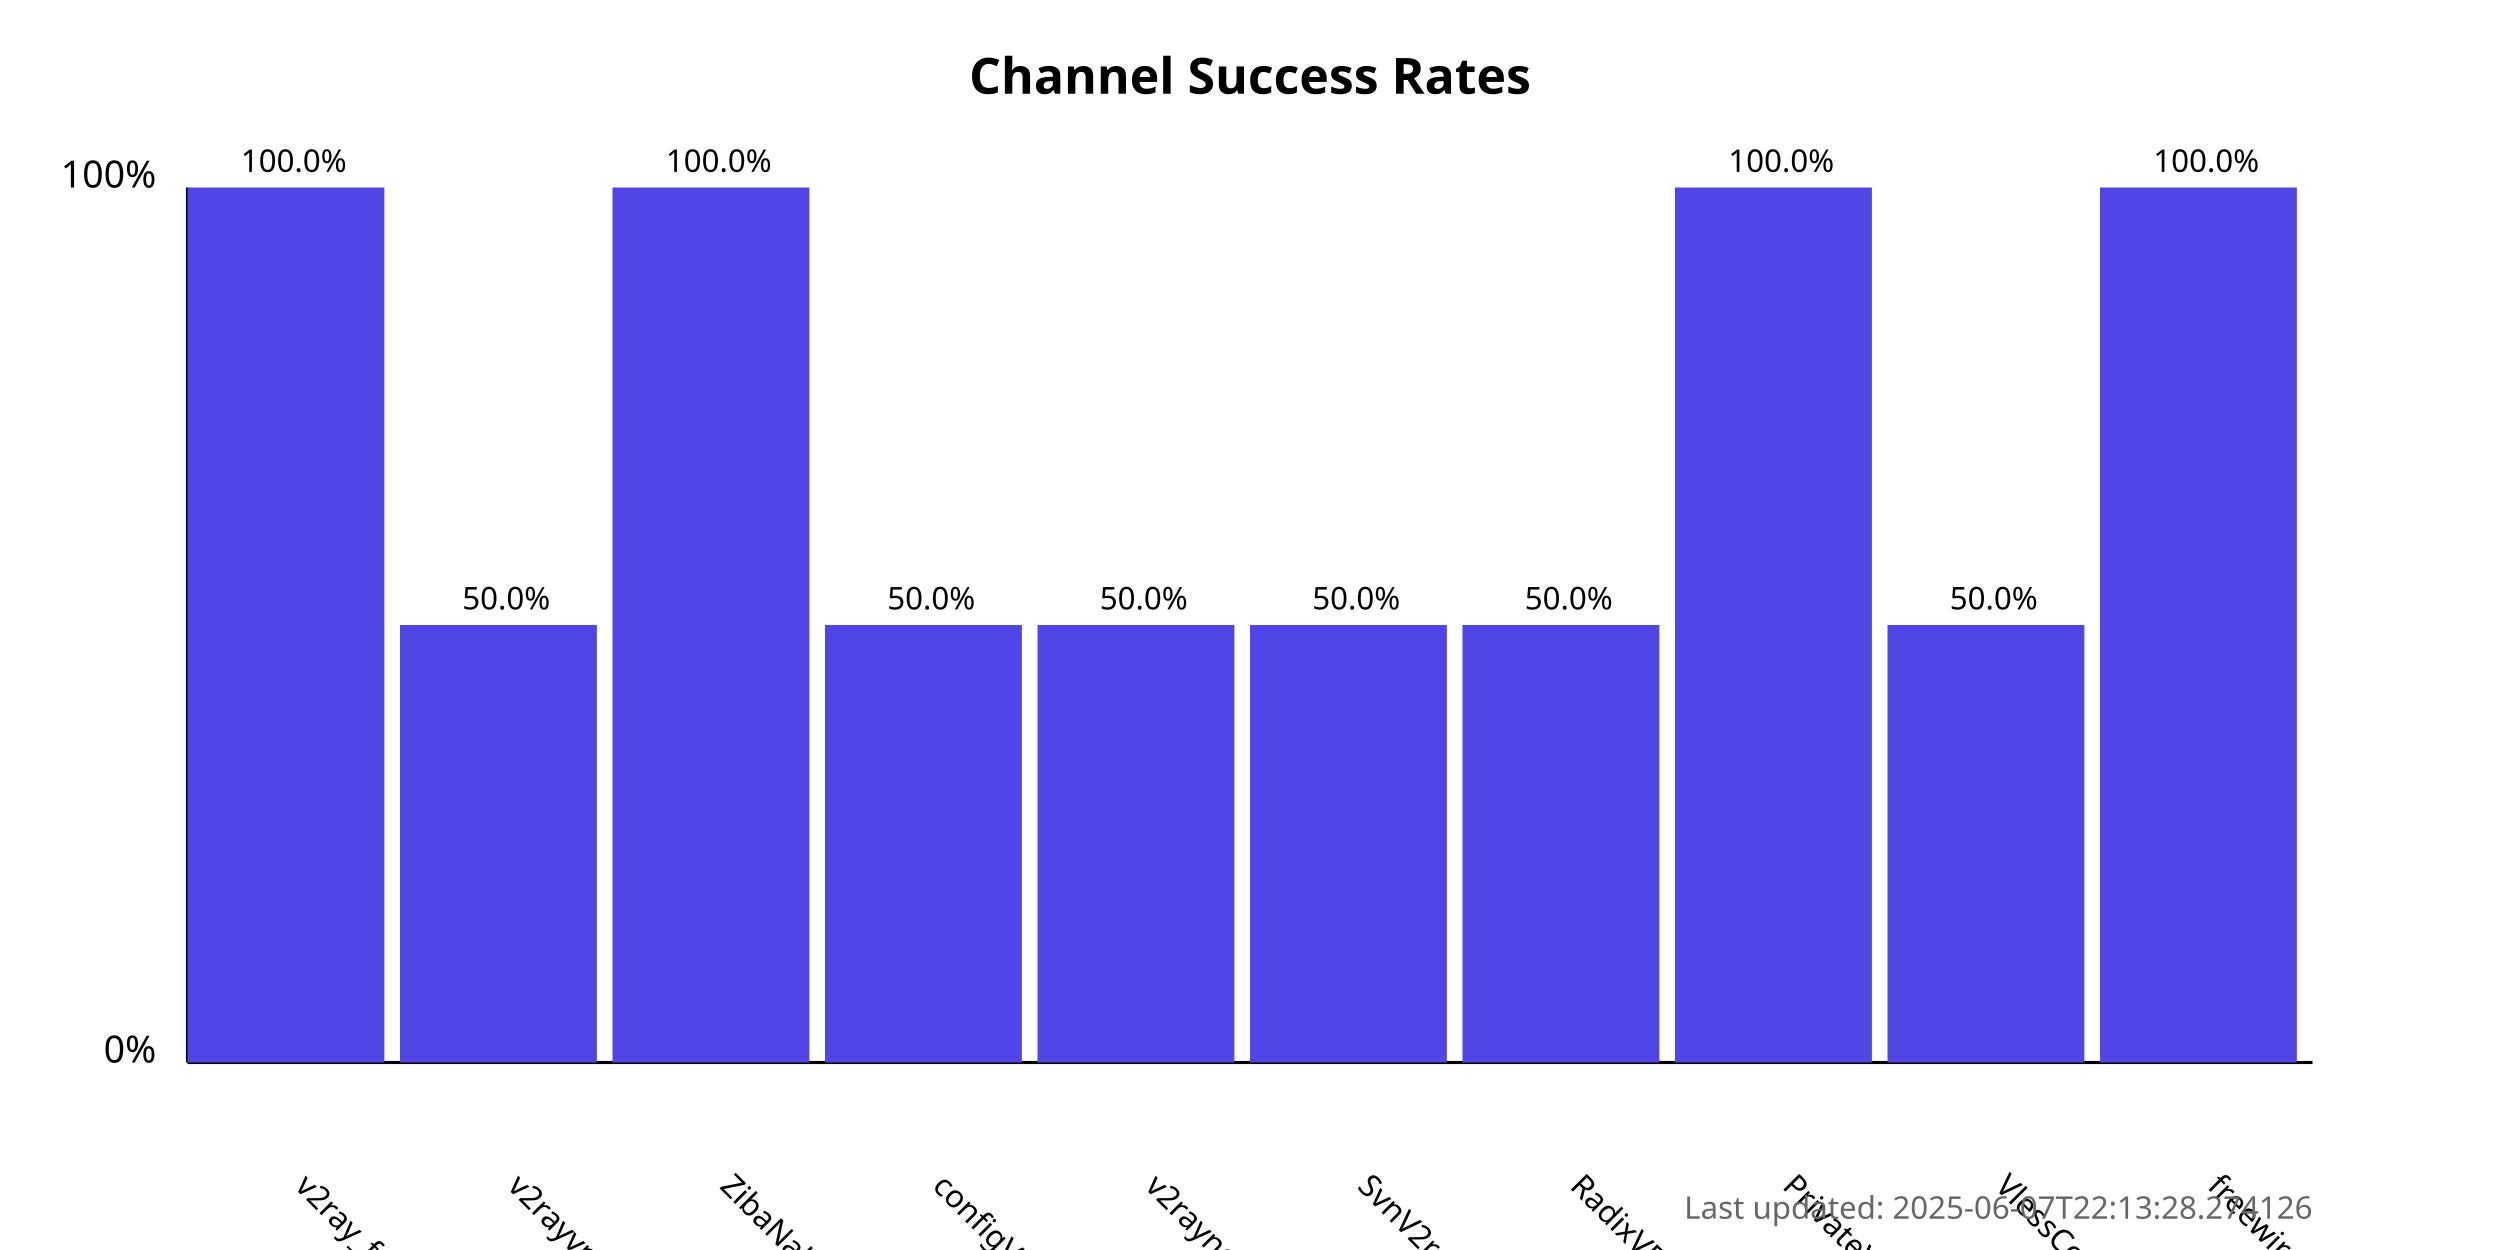
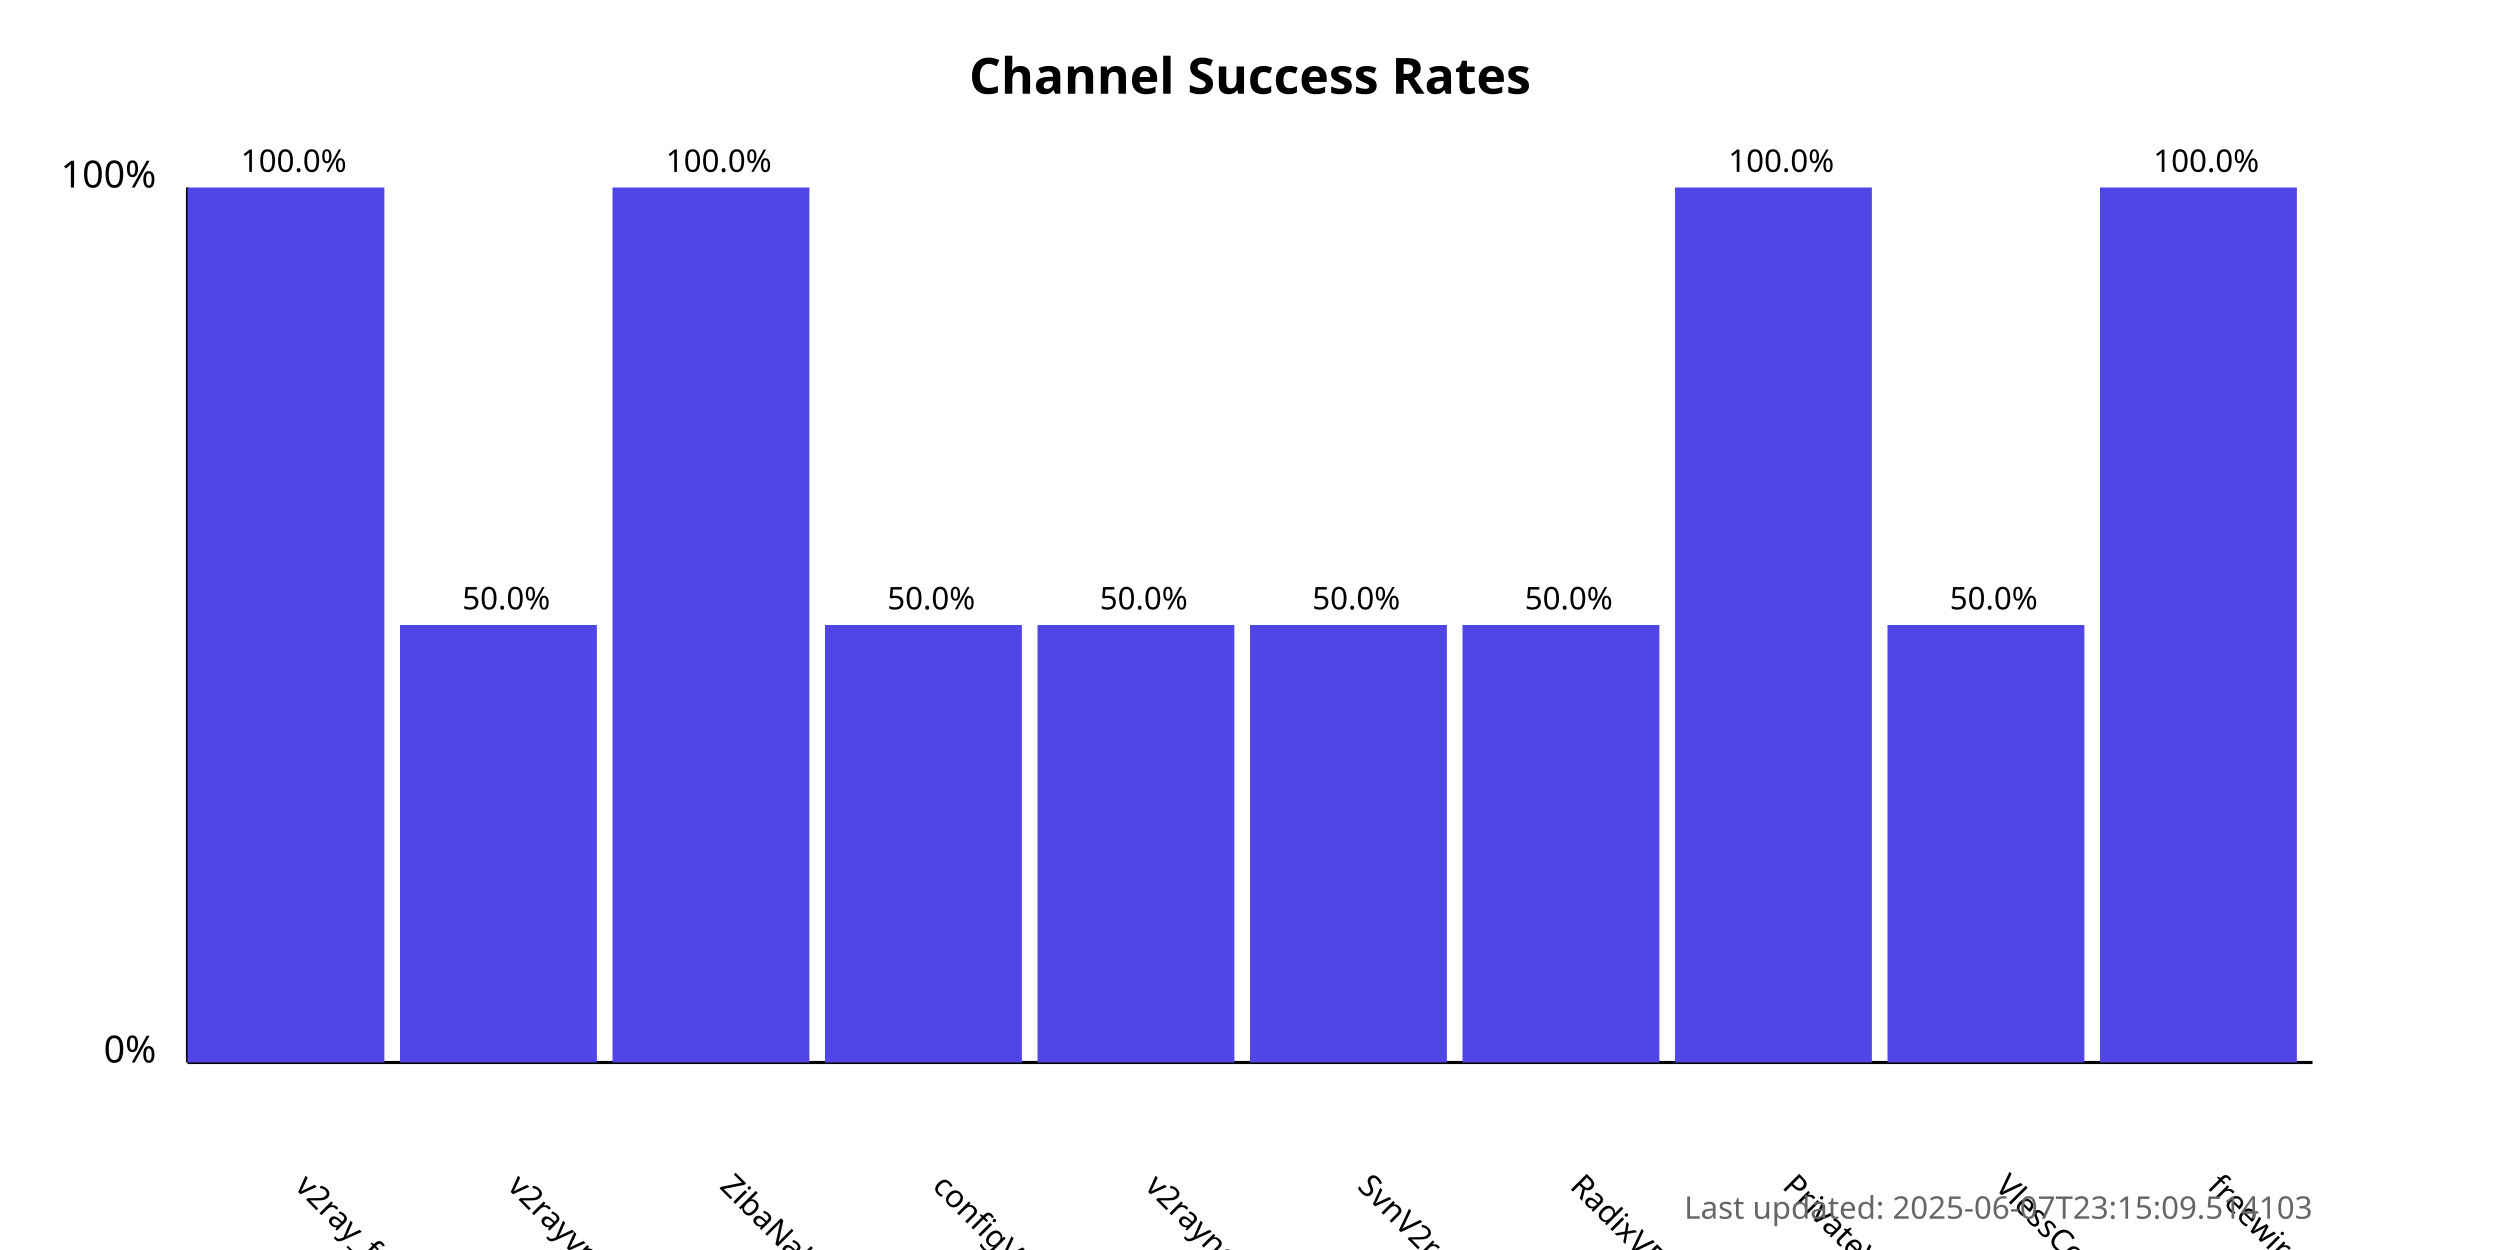
<svg xmlns="http://www.w3.org/2000/svg" width="800" height="400">
  <style>
            .chart-title { font: bold 16px sans-serif; }
            .axis-label { font: 12px sans-serif; }
            .tick-label { font: 10px sans-serif; }
            .bar { fill: #4f46e5; }
            .bar:hover { fill: #6366f1; }
            .timestamp { font: 10px sans-serif; fill: #666; }
        </style>
  <text x="400.0" y="30" text-anchor="middle" class="chart-title">
            Channel Success Rates
        </text>
  <line x1="60" y1="340" x2="60" y2="60" stroke="black" stroke-width="1" />
  <line x1="60" y1="340" x2="740" y2="340" stroke="black" stroke-width="1" />
  <text x="50" y="340" text-anchor="end" class="axis-label">0%</text>
  <text x="50" y="60" text-anchor="end" class="axis-label">100%</text>
  <g>
    <rect x="60" y="60.0" width="63.0" height="280.0" class="bar" />
    <text x="94.0" y="380" transform="rotate(45, 94.0, 380)" text-anchor="start" class="tick-label">
                v2ray_free_conf
            </text>
    <text x="94.0" y="55.0" text-anchor="middle" class="tick-label">
                100.0%
            </text>
  </g>
  <g>
    <rect x="128.0" y="200.0" width="63.0" height="140.0" class="bar" />
    <text x="162.0" y="380" transform="rotate(45, 162.0, 380)" text-anchor="start" class="tick-label">
                v2rayvpno
            </text>
    <text x="162.0" y="195.0" text-anchor="middle" class="tick-label">
                50.0%
            </text>
  </g>
  <g>
    <rect x="196.0" y="60.0" width="63.0" height="280.0" class="bar" />
    <text x="230.0" y="380" transform="rotate(45, 230.0, 380)" text-anchor="start" class="tick-label">
                ZibaNabz
            </text>
    <text x="230.0" y="55.0" text-anchor="middle" class="tick-label">
                100.0%
            </text>
  </g>
  <g>
    <rect x="264.0" y="200.0" width="63.0" height="140.0" class="bar" />
    <text x="298.0" y="380" transform="rotate(45, 298.0, 380)" text-anchor="start" class="tick-label">
                configV2rayForFree
            </text>
    <text x="298.0" y="195.0" text-anchor="middle" class="tick-label">
                50.0%
            </text>
  </g>
  <g>
    <rect x="332.0" y="200.0" width="63.0" height="140.0" class="bar" />
    <text x="366.0" y="380" transform="rotate(45, 366.0, 380)" text-anchor="start" class="tick-label">
                v2rayngvpn
            </text>
    <text x="366.0" y="195.0" text-anchor="middle" class="tick-label">
                50.0%
            </text>
  </g>
  <g>
    <rect x="400.0" y="200.0" width="63.0" height="140.0" class="bar" />
    <text x="434.0" y="380" transform="rotate(45, 434.0, 380)" text-anchor="start" class="tick-label">
                SvnV2ray
            </text>
    <text x="434.0" y="195.0" text-anchor="middle" class="tick-label">
                50.0%
            </text>
  </g>
  <g>
    <rect x="468.0" y="200.0" width="63.0" height="140.0" class="bar" />
    <text x="502.0" y="380" transform="rotate(45, 502.0, 380)" text-anchor="start" class="tick-label">
                RadixVPN
            </text>
    <text x="502.0" y="195.0" text-anchor="middle" class="tick-label">
                50.0%
            </text>
  </g>
  <g>
    <rect x="536.0" y="60.0" width="63.0" height="280.0" class="bar" />
    <text x="570.0" y="380" transform="rotate(45, 570.0, 380)" text-anchor="start" class="tick-label">
                PrivateVPNs
            </text>
    <text x="570.0" y="55.0" text-anchor="middle" class="tick-label">
                100.0%
            </text>
  </g>
  <g>
    <rect x="604.0" y="200.0" width="63.0" height="140.0" class="bar" />
    <text x="638.0" y="380" transform="rotate(45, 638.0, 380)" text-anchor="start" class="tick-label">
                VlessConfig
            </text>
    <text x="638.0" y="195.0" text-anchor="middle" class="tick-label">
                50.0%
            </text>
  </g>
  <g>
    <rect x="672.0" y="60.0" width="63.0" height="280.0" class="bar" />
    <text x="706.0" y="380" transform="rotate(45, 706.0, 380)" text-anchor="start" class="tick-label">
                freewireguard
            </text>
    <text x="706.0" y="55.0" text-anchor="middle" class="tick-label">
                100.0%
            </text>
  </g>
  <text x="740" y="390" text-anchor="end" class="timestamp">
-             Last updated: 2025-06-07T22:13:28.274126
+             Last updated: 2025-06-07T23:15:09.514103
        </text>
</svg>
